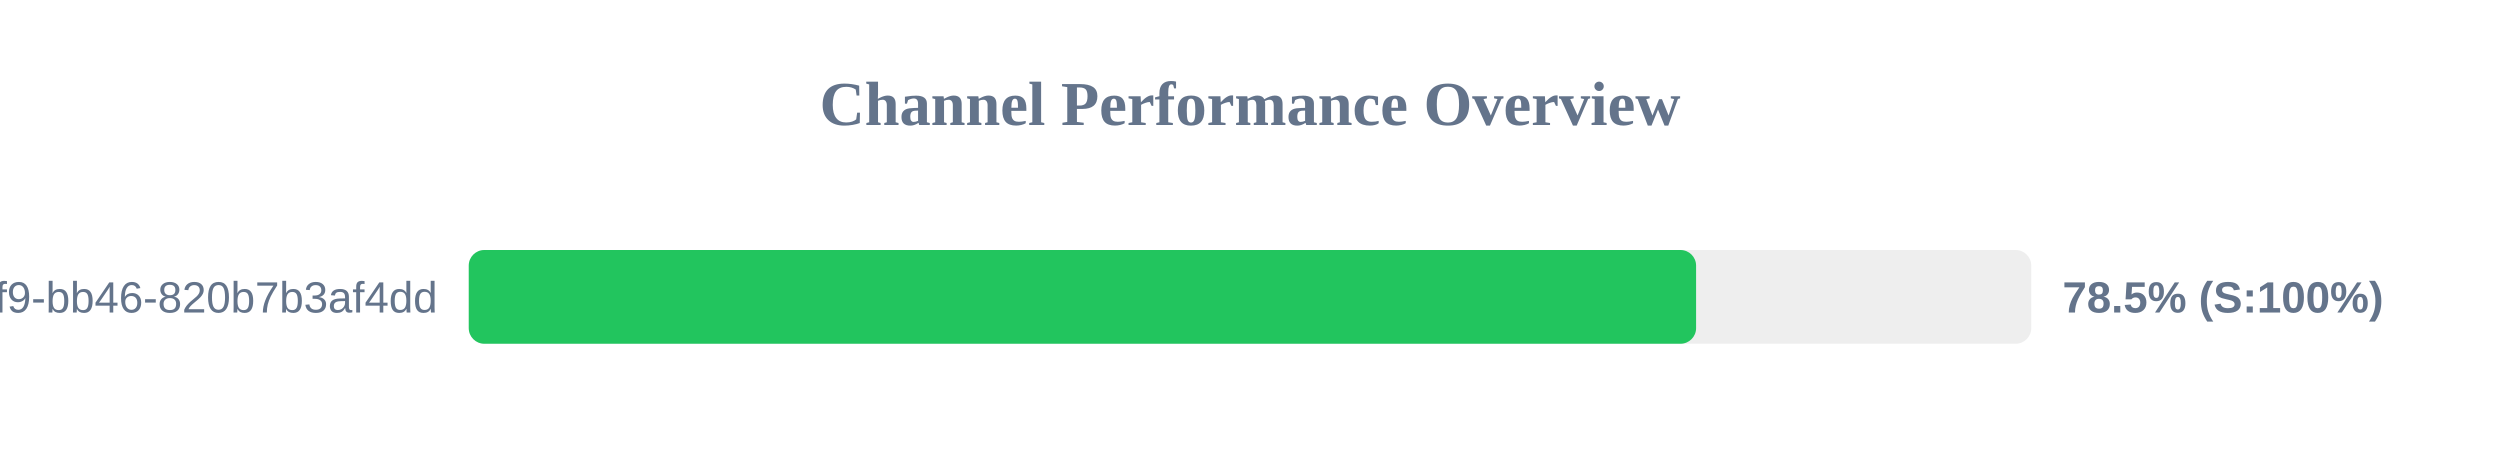
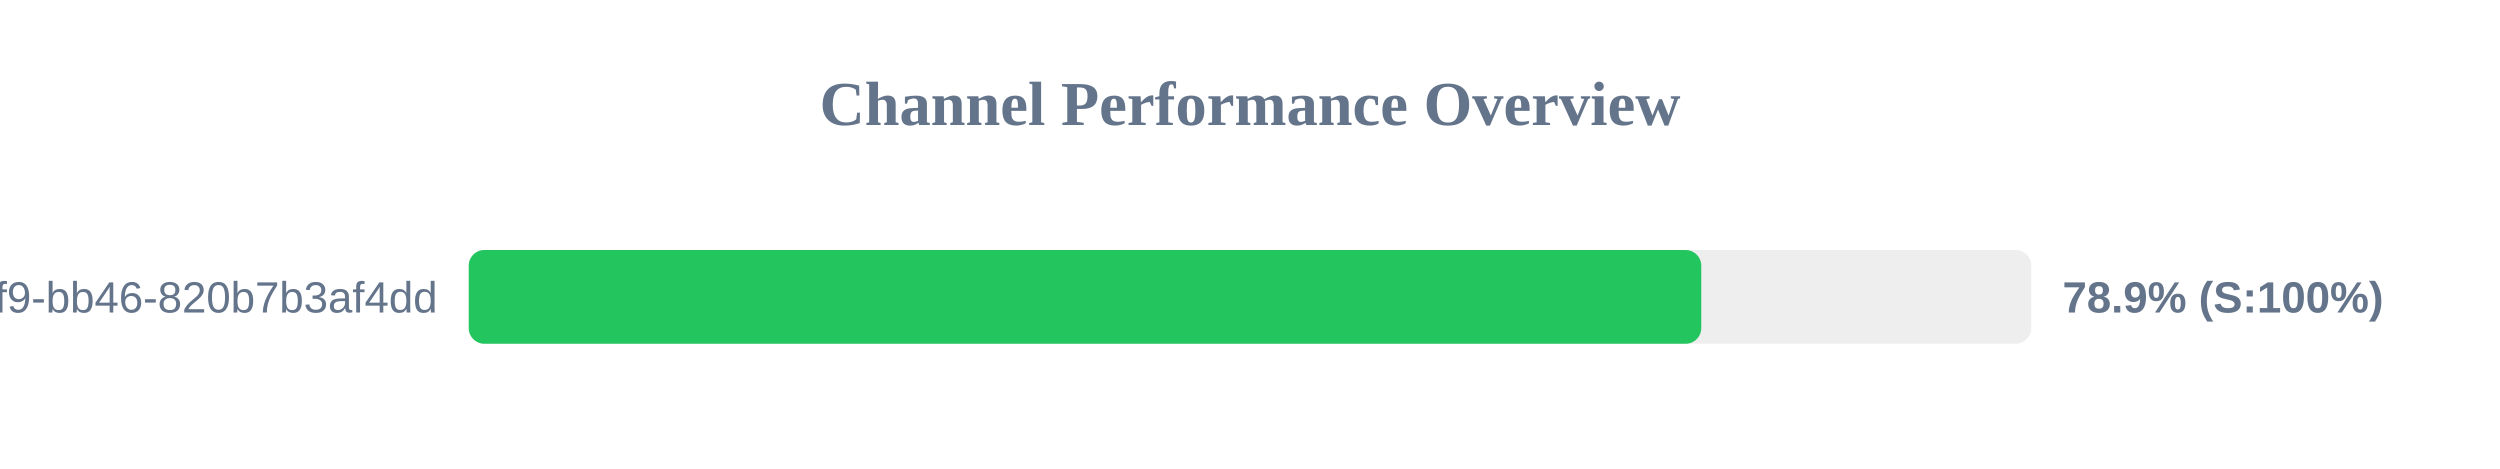
<svg xmlns="http://www.w3.org/2000/svg" width="800" height="150" version="1.1">
  <style>
        .row { font: 14px Arial; fill: #64748b; }
        .score { font: bold 14px Arial; fill: #64748b; }
    </style>
  <text x="400" y="40" text-anchor="middle" font-size="20px" font-weight="bold" fill="#64748b">Channel Performance Overview</text>
  <rect x="150" y="80" width="500" height="30" fill="#eee" rx="5" />
-   <rect x="150" y="80" width="392.75" height="30" fill="#22c55e" rx="5" />
+   <rect x="150" y="80" width="394.4" height="30" fill="#22c55e" rx="5" />
  <text x="140" y="100" text-anchor="end" class="row">?uuid=80b2ac81-ba69-41f9-bb46-820b7b3af4dd</text>
-   <text x="660" y="100" text-anchor="start" class="score">78.5% (S:100%)</text>
+   <text x="660" y="100" text-anchor="start" class="score">78.9% (S:100%)</text>
</svg>
